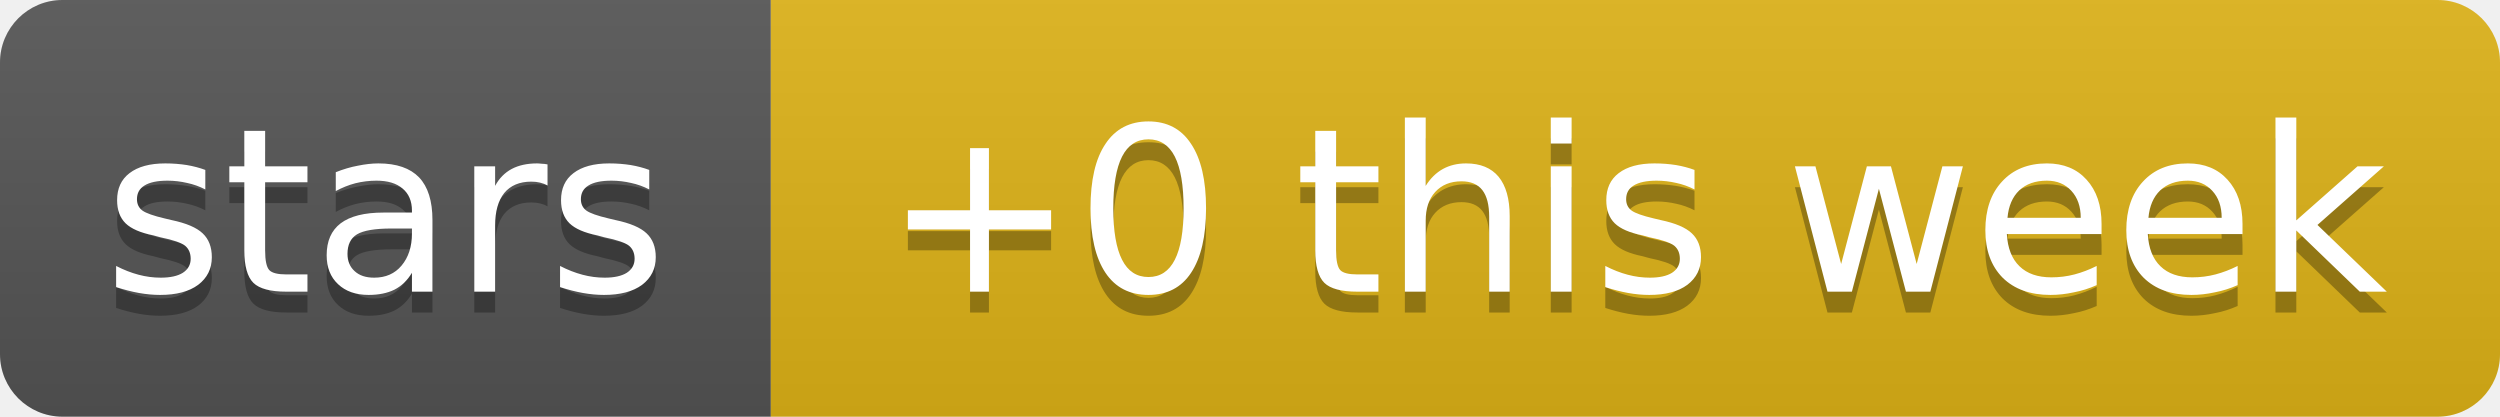
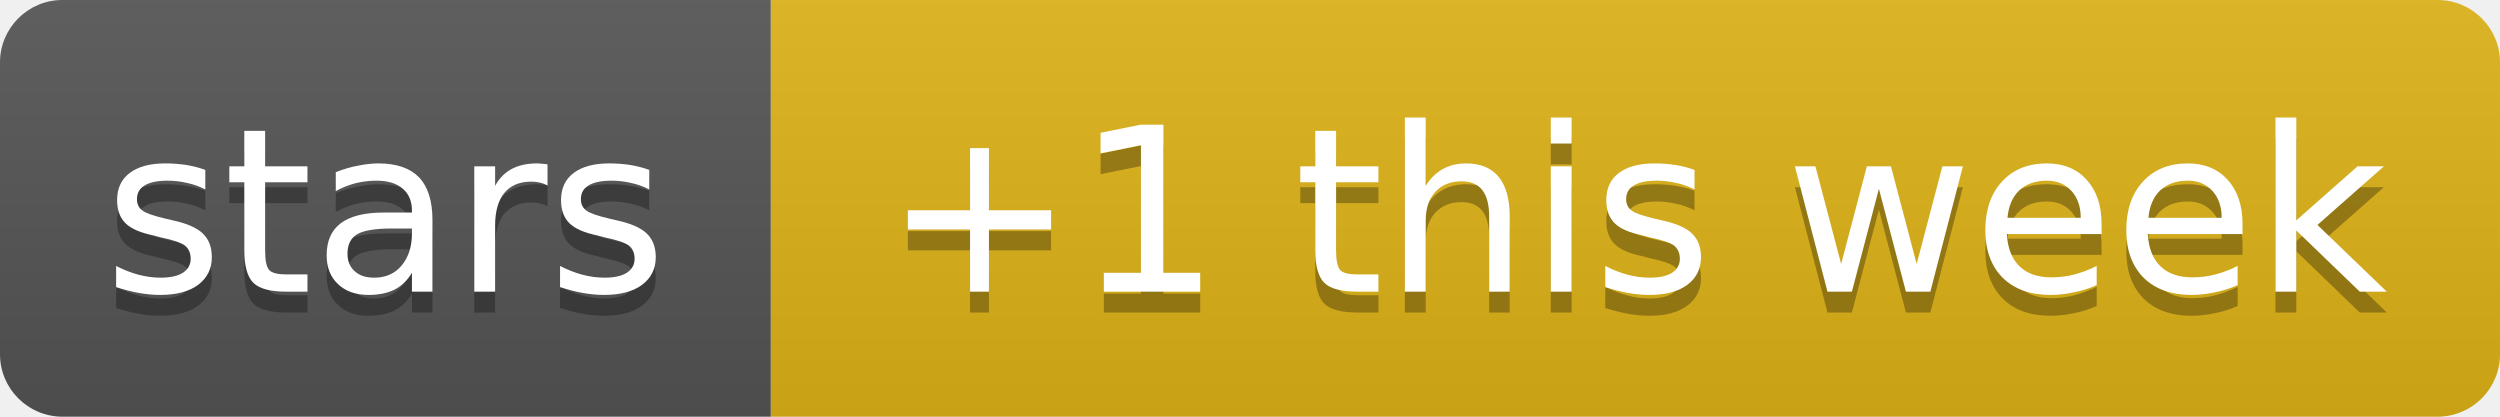
- <svg xmlns="http://www.w3.org/2000/svg" width="120" height="20" role="img" aria-label="stars: +0 this week">
+ <svg xmlns="http://www.w3.org/2000/svg" width="120" height="20" role="img" aria-label="stars: +1 this week">
  <linearGradient id="s" x2="0" y2="100%">
    <stop offset="0" stop-color="#bbb" stop-opacity=".1" />
    <stop offset="1" stop-opacity=".1" />
  </linearGradient>
  <clipPath id="r">
    <rect width="120" height="20" rx="3" fill="#fff" />
  </clipPath>
  <g clip-path="url(#r)">
    <rect width="37" height="20" fill="#555" />
    <rect x="37" width="83" height="20" fill="#dfb317" />
    <rect width="120" height="20" fill="url(#s)" />
  </g>
  <g fill="#fff" text-anchor="middle" font-family="Verdana,Geneva,DejaVu Sans,sans-serif" text-rendering="geometricPrecision" font-size="11">
    <text aria-hidden="true" x="18.5" y="15" fill="#010101" fill-opacity=".3" textLength="26.9">stars</text>
-     <text aria-hidden="true" x="78.5" y="15" fill="#010101" fill-opacity=".3" textLength="72.5">+0 this week</text>
+     <text aria-hidden="true" x="78.5" y="15" fill="#010101" fill-opacity=".3" textLength="72.5">+1 this week</text>
    <text x="18.5" y="14" textLength="26.9">stars</text>
-     <text x="78.5" y="14" textLength="72.5">+0 this week</text>
+     <text x="78.5" y="14" textLength="72.5">+1 this week</text>
  </g>
</svg>
